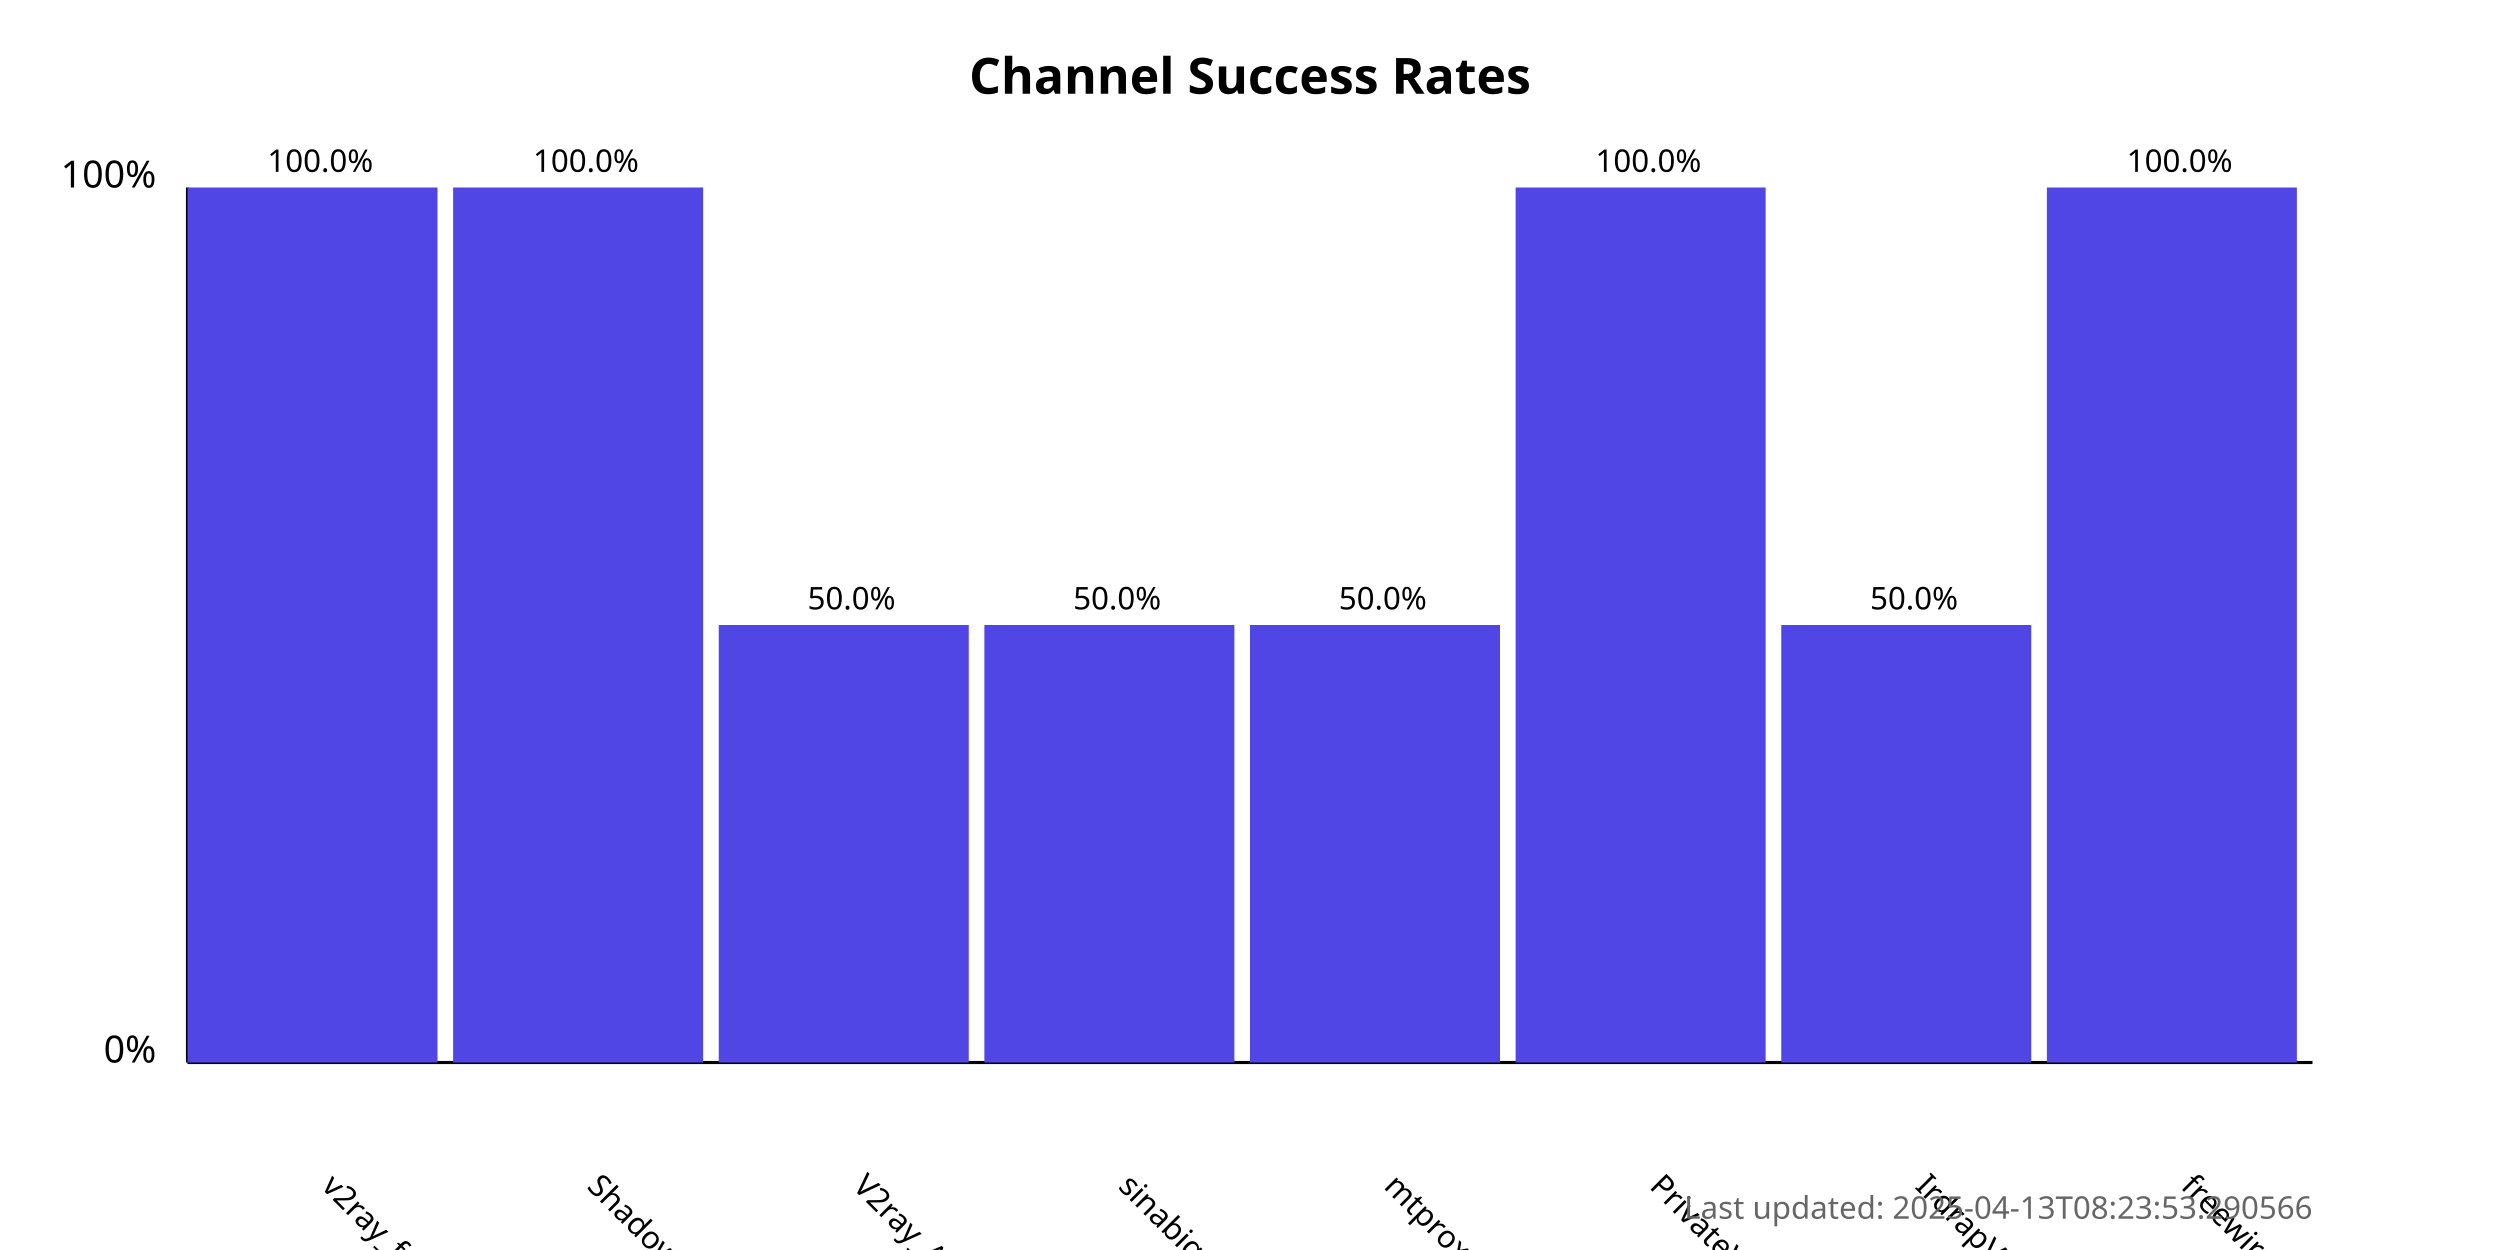
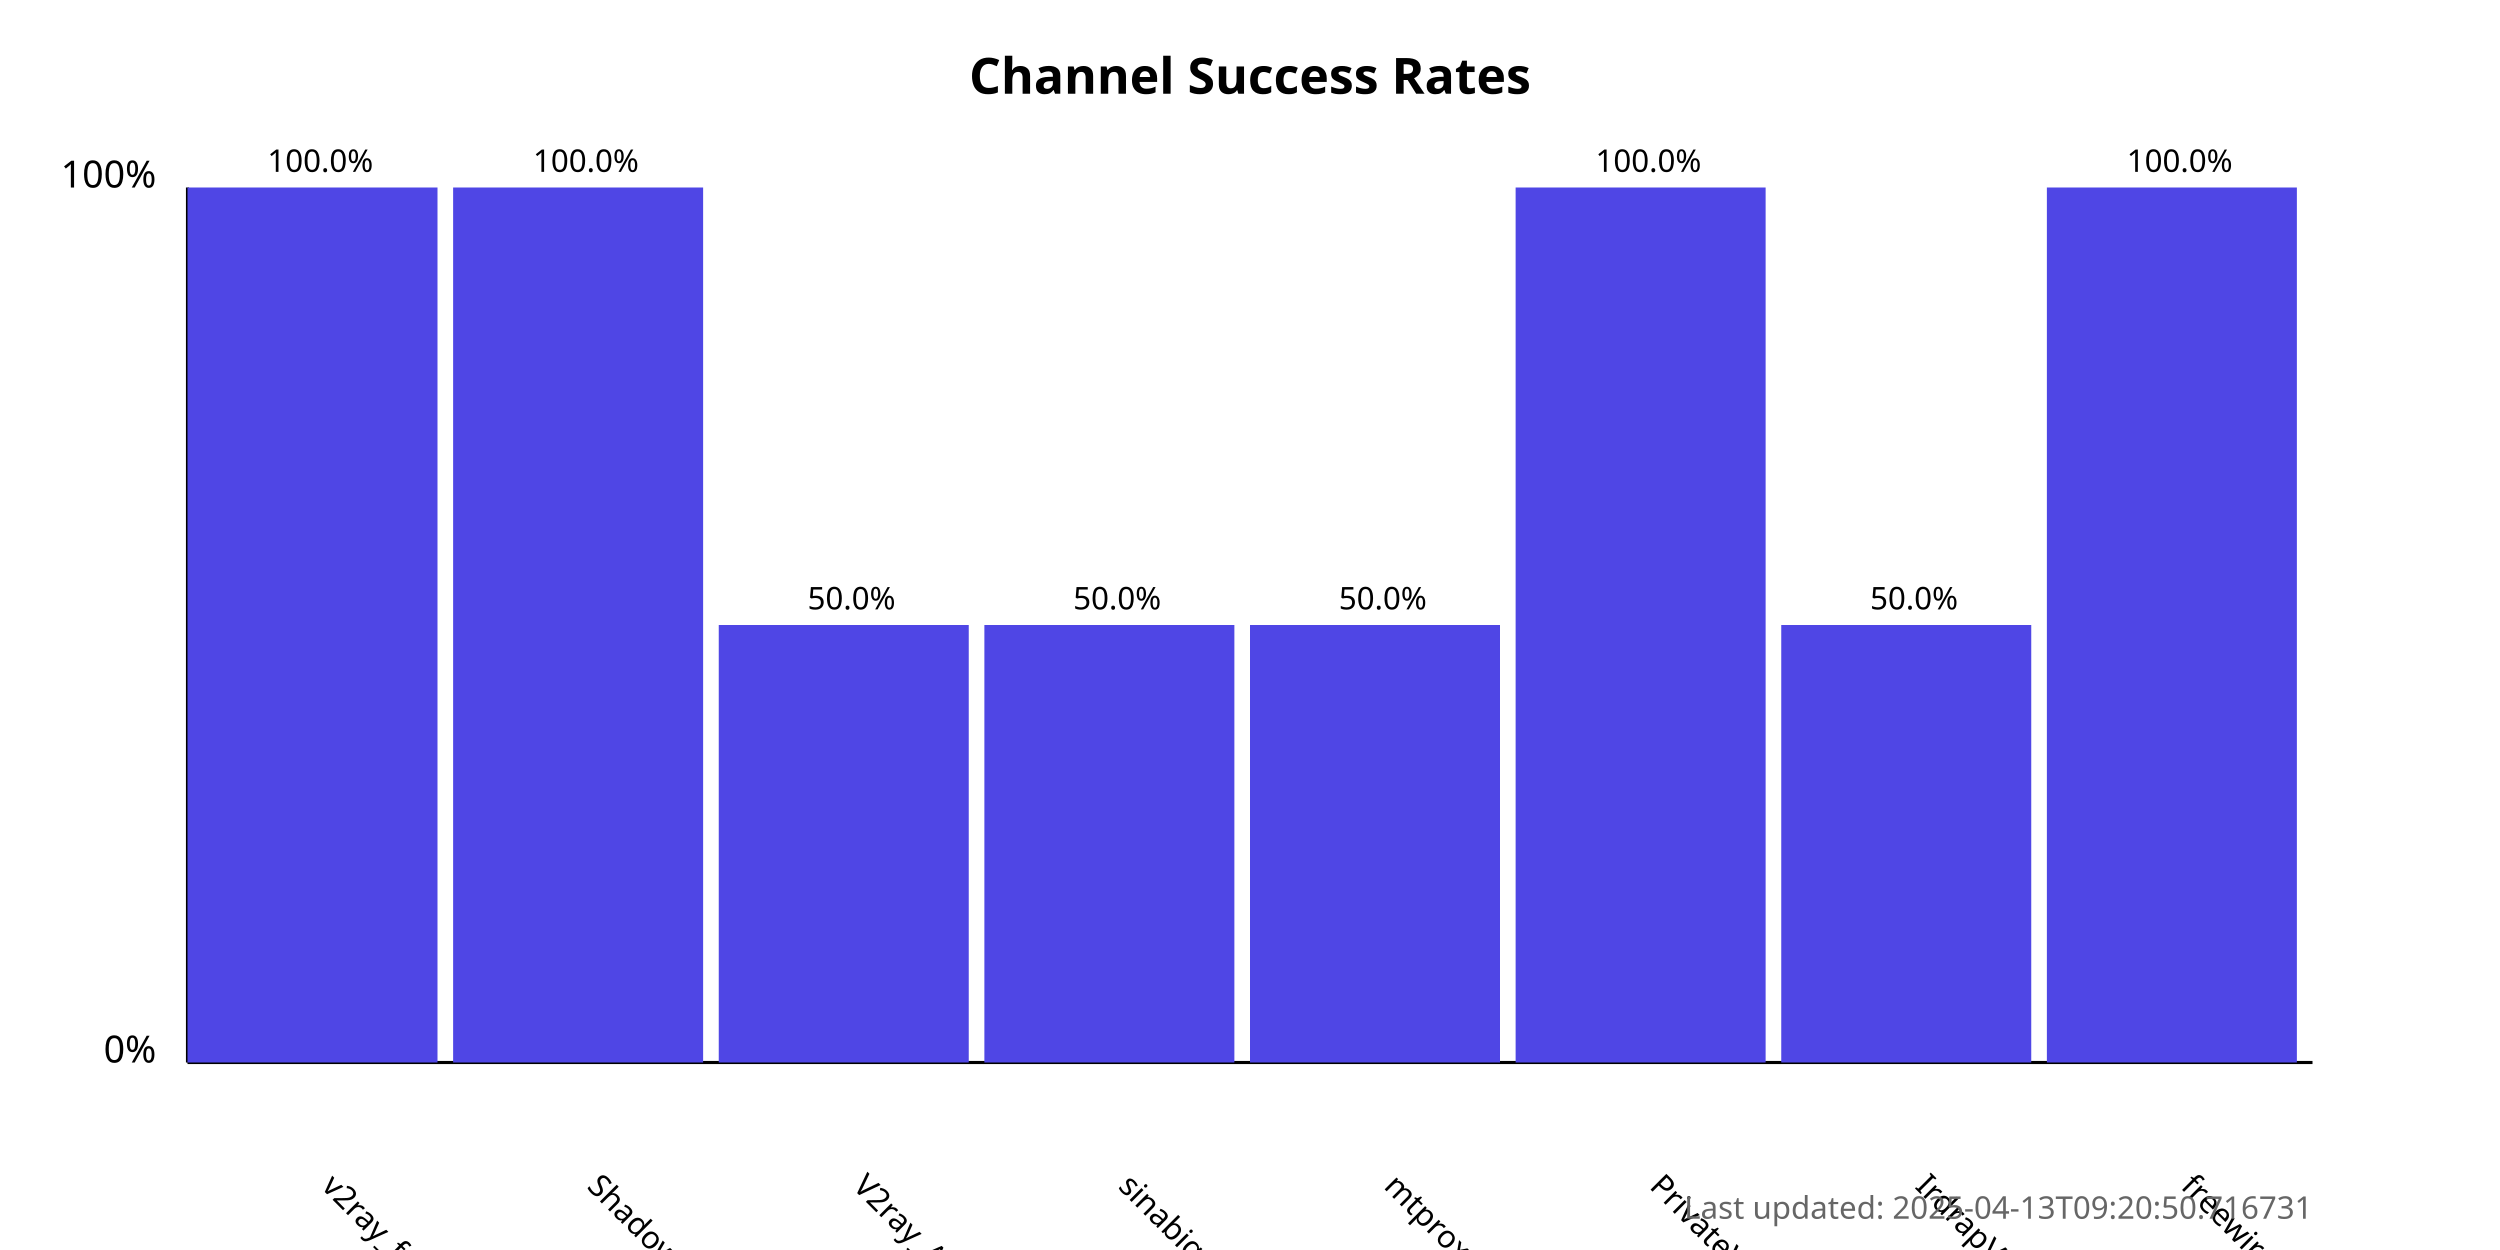
<svg xmlns="http://www.w3.org/2000/svg" width="800" height="400">
  <style>
            .chart-title { font: bold 16px sans-serif; }
            .axis-label { font: 12px sans-serif; }
            .tick-label { font: 10px sans-serif; }
            .bar { fill: #4f46e5; }
            .bar:hover { fill: #6366f1; }
            .timestamp { font: 10px sans-serif; fill: #666; }
        </style>
  <text x="400.0" y="30" text-anchor="middle" class="chart-title">
            Channel Success Rates
        </text>
  <line x1="60" y1="340" x2="60" y2="60" stroke="black" stroke-width="1" />
  <line x1="60" y1="340" x2="740" y2="340" stroke="black" stroke-width="1" />
  <text x="50" y="340" text-anchor="end" class="axis-label">0%</text>
  <text x="50" y="60" text-anchor="end" class="axis-label">100%</text>
  <g>
    <rect x="60" y="60.0" width="80.0" height="280.0" class="bar" />
    <text x="102.5" y="380" transform="rotate(45, 102.5, 380)" text-anchor="start" class="tick-label">
                v2ray_free_conf
            </text>
    <text x="102.5" y="55.0" text-anchor="middle" class="tick-label">
                100.0%
            </text>
  </g>
  <g>
    <rect x="145.0" y="60.0" width="80.0" height="280.0" class="bar" />
    <text x="187.5" y="380" transform="rotate(45, 187.5, 380)" text-anchor="start" class="tick-label">
                ShadowProxy66
            </text>
    <text x="187.5" y="55.0" text-anchor="middle" class="tick-label">
                100.0%
            </text>
  </g>
  <g>
    <rect x="230.0" y="200.0" width="80.0" height="140.0" class="bar" />
    <text x="272.5" y="380" transform="rotate(45, 272.5, 380)" text-anchor="start" class="tick-label">
                V2ray_Alpha
            </text>
    <text x="272.5" y="195.0" text-anchor="middle" class="tick-label">
                50.0%
            </text>
  </g>
  <g>
    <rect x="315.0" y="200.0" width="80.0" height="140.0" class="bar" />
    <text x="357.5" y="380" transform="rotate(45, 357.5, 380)" text-anchor="start" class="tick-label">
                sinabigo
            </text>
    <text x="357.5" y="195.0" text-anchor="middle" class="tick-label">
                50.0%
            </text>
  </g>
  <g>
    <rect x="400.0" y="200.0" width="80.0" height="140.0" class="bar" />
    <text x="442.5" y="380" transform="rotate(45, 442.5, 380)" text-anchor="start" class="tick-label">
                mtproxy_lists
            </text>
    <text x="442.5" y="195.0" text-anchor="middle" class="tick-label">
                50.0%
            </text>
  </g>
  <g>
    <rect x="485.0" y="60.0" width="80.0" height="280.0" class="bar" />
    <text x="527.5" y="380" transform="rotate(45, 527.5, 380)" text-anchor="start" class="tick-label">
                PrivateVPNs
            </text>
    <text x="527.5" y="55.0" text-anchor="middle" class="tick-label">
                100.0%
            </text>
  </g>
  <g>
    <rect x="570.0" y="200.0" width="80.0" height="140.0" class="bar" />
    <text x="612.5" y="380" transform="rotate(45, 612.5, 380)" text-anchor="start" class="tick-label">
                IrdrapVPNnews
            </text>
    <text x="612.5" y="195.0" text-anchor="middle" class="tick-label">
                50.0%
            </text>
  </g>
  <g>
    <rect x="655.0" y="60.0" width="80.0" height="280.0" class="bar" />
    <text x="697.5" y="380" transform="rotate(45, 697.5, 380)" text-anchor="start" class="tick-label">
                freewireguard
            </text>
    <text x="697.5" y="55.0" text-anchor="middle" class="tick-label">
                100.0%
            </text>
  </g>
  <text x="740" y="390" text-anchor="end" class="timestamp">
-             Last updated: 2025-04-13T08:23:53.290566
+             Last updated: 2025-04-13T09:20:50.716731
        </text>
</svg>
